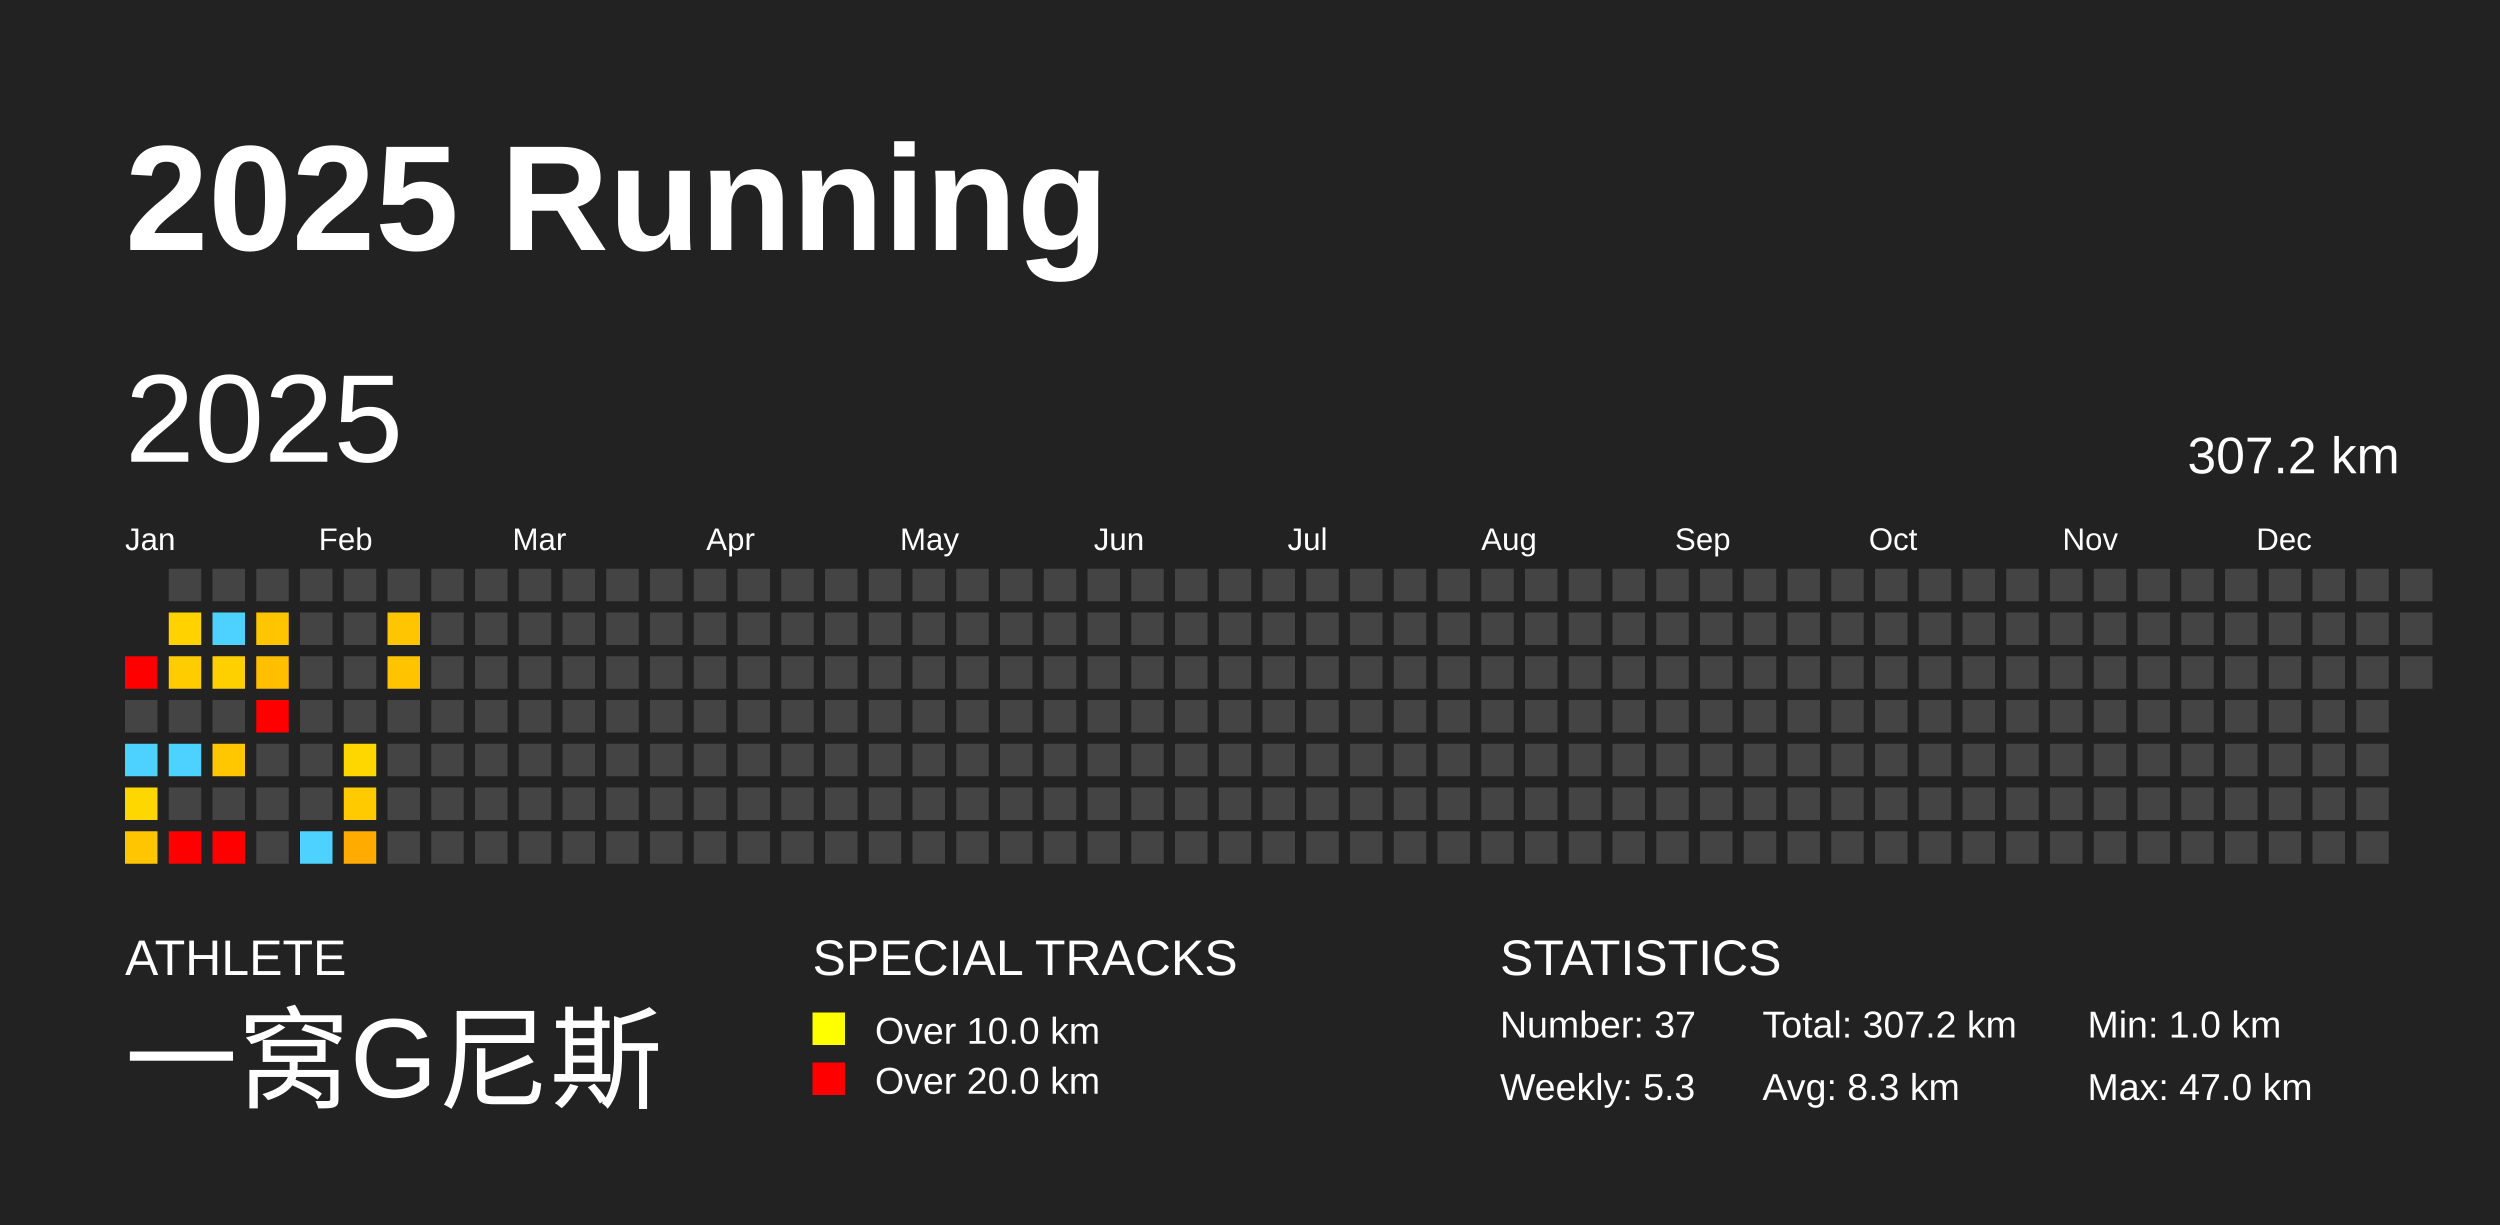
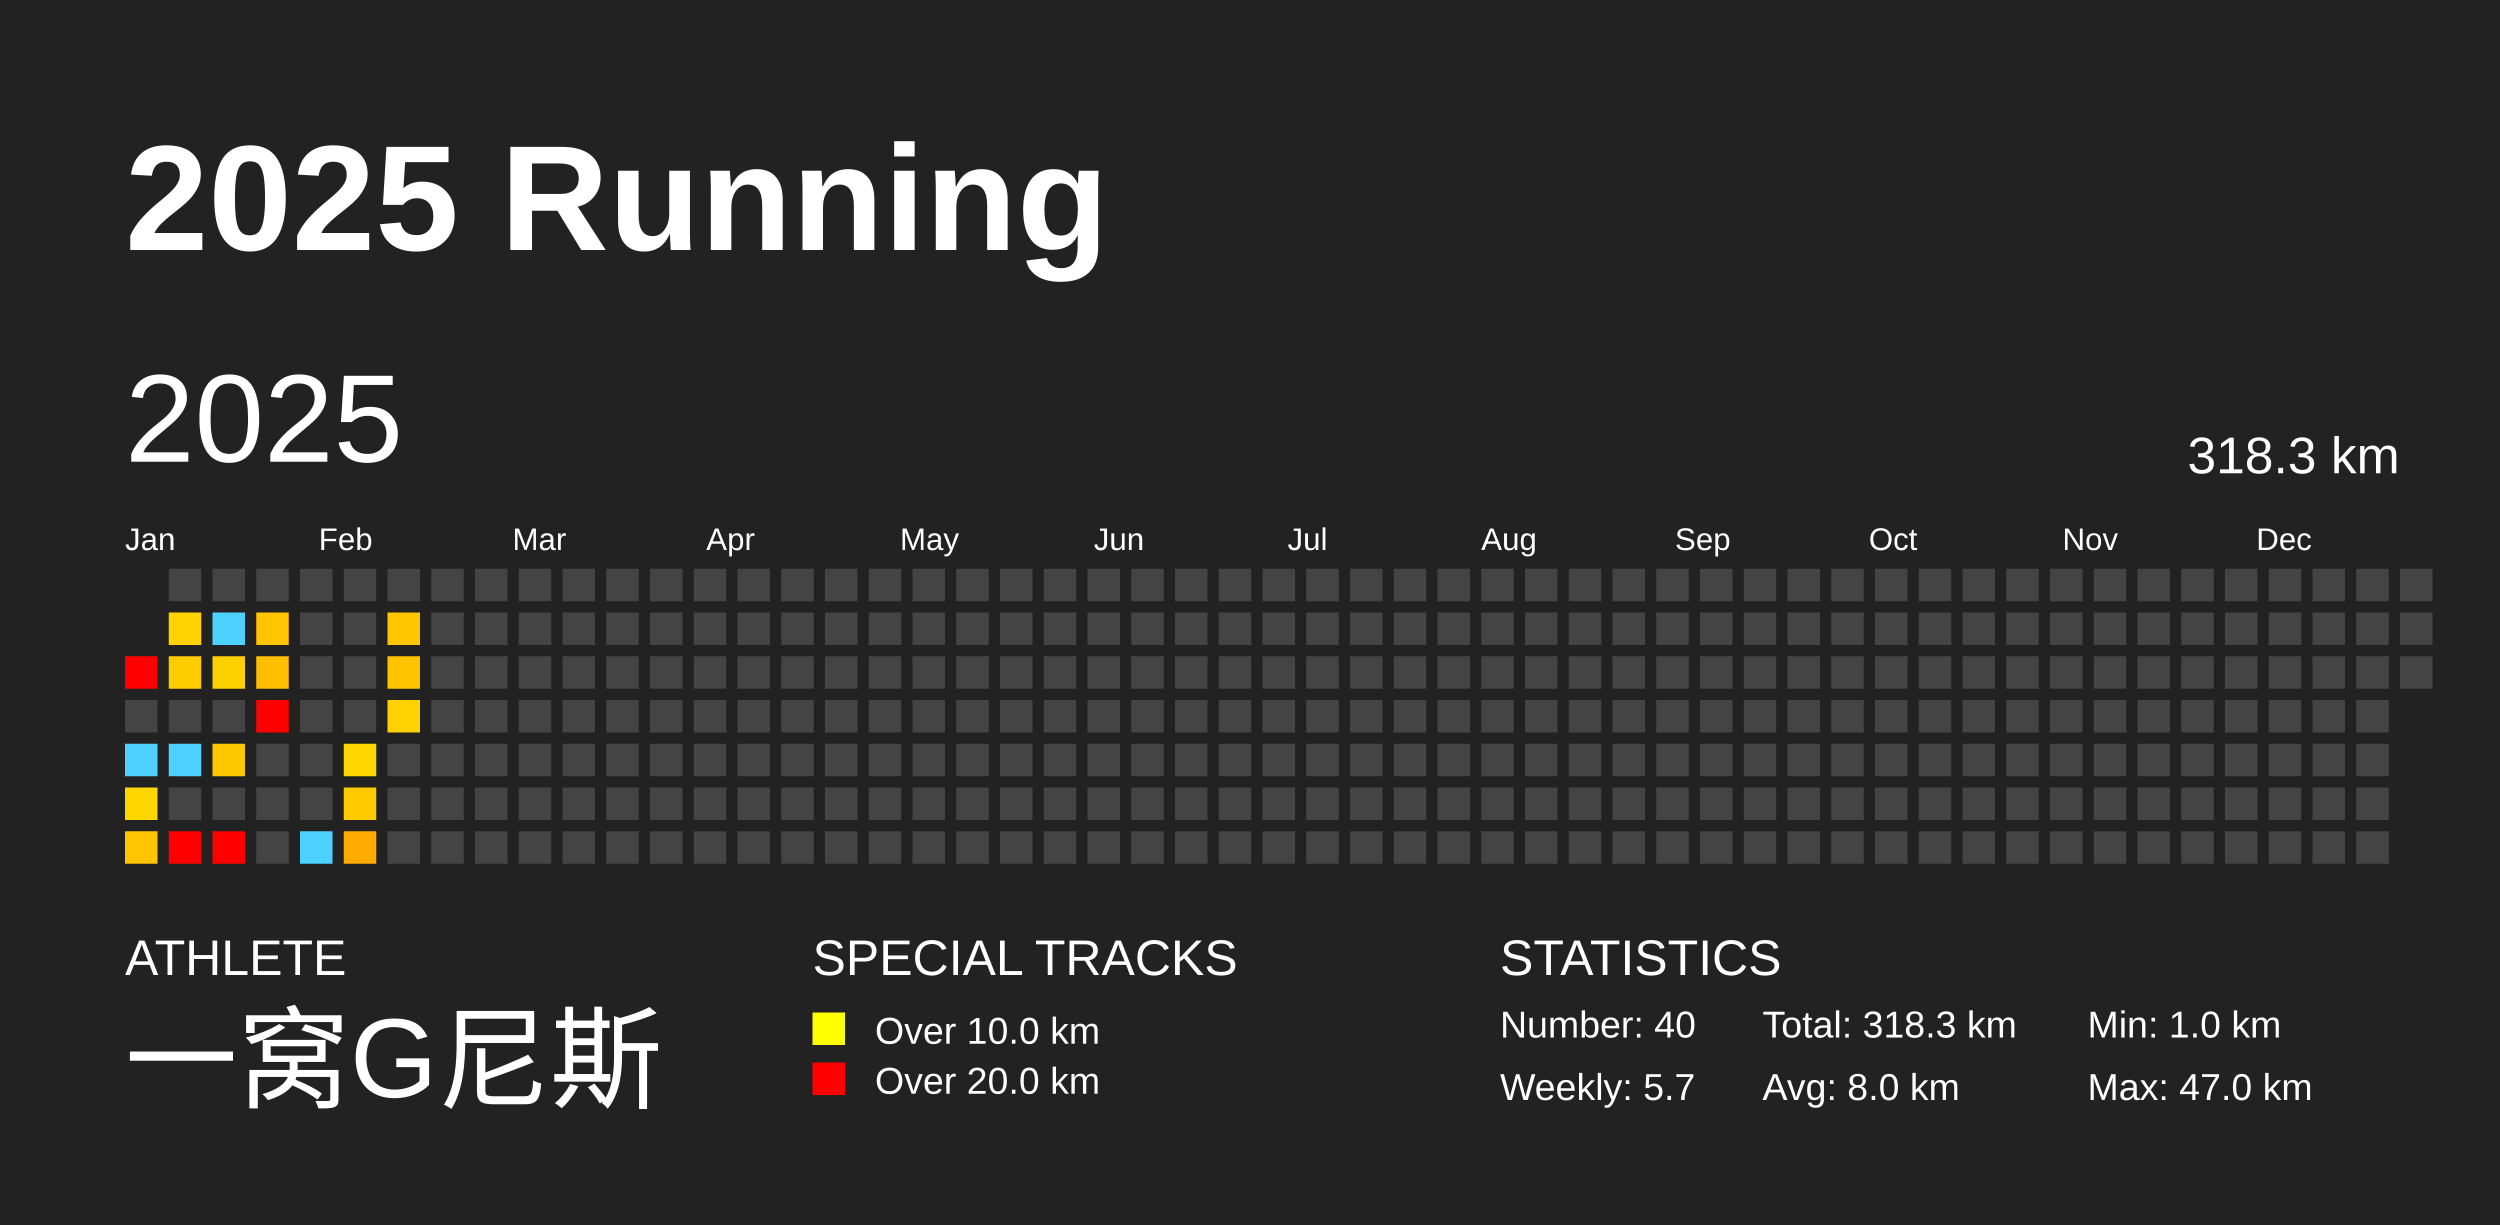
<svg xmlns="http://www.w3.org/2000/svg" baseProfile="full" height="98mm" version="1.1" viewBox="0,0,200,98" width="200mm">
  <defs />
  <rect fill="#222222" height="98" width="200" x="0" y="0" />
  <text fill="#FFFFFF" style="font-size:12px; font-family:Arial; font-weight:bold;" x="10" y="20">2025 Running</text>
  <text fill="#FFFFFF" style="font-size:4px; font-family:Arial" x="10" y="78">ATHLETE</text>
  <text fill="#FFFFFF" style="font-size:9px; font-family:Arial" x="10" y="88">一窝G尼斯</text>
  <text fill="#FFFFFF" style="font-size:4px; font-family:Arial" x="65" y="78">SPECIAL TRACKS</text>
  <rect fill="yellow" height="2.6" width="2.6" x="65" y="81" />
  <text fill="#FFFFFF" style="font-size:3px; font-family:Arial" x="70" y="83.5">Over 10.0 km</text>
  <rect fill="red" height="2.6" width="2.6" x="65" y="85" />
  <text fill="#FFFFFF" style="font-size:3px; font-family:Arial" x="70" y="87.5">Over 20.0 km</text>
  <text fill="#FFFFFF" style="font-size:4px; font-family:Arial" x="120" y="78">STATISTICS</text>
-   <text fill="#FFFFFF" style="font-size:3px; font-family:Arial" x="120" y="83">Number: 37</text>
-   <text fill="#FFFFFF" style="font-size:3px; font-family:Arial" x="120" y="88">Weekly: 5.3</text>
-   <text fill="#FFFFFF" style="font-size:3px; font-family:Arial" x="141" y="83">Total: 307.2 km</text>
-   <text fill="#FFFFFF" style="font-size:3px; font-family:Arial" x="141" y="88">Avg: 8.3 km</text>
+   <text fill="#FFFFFF" style="font-size:3px; font-family:Arial" x="120" y="83">Number: 40</text>
+   <text fill="#FFFFFF" style="font-size:3px; font-family:Arial" x="120" y="88">Weekly: 5.7</text>
+   <text fill="#FFFFFF" style="font-size:3px; font-family:Arial" x="141" y="83">Total: 318.3 km</text>
+   <text fill="#FFFFFF" style="font-size:3px; font-family:Arial" x="141" y="88">Avg: 8.0 km</text>
  <text fill="#FFFFFF" style="font-size:3px; font-family:Arial" x="167" y="83">Min: 1.0 km</text>
  <text fill="#FFFFFF" style="font-size:3px; font-family:Arial" x="167" y="88">Max: 47.0 km</text>
  <text dominant-baseline="hanging" fill="#FFFFFF" style="font-size:10.0px; font-family:Arial;" x="10" y="30">2025</text>
-   <text dominant-baseline="hanging" fill="#FFFFFF" style="font-size:4.125px; font-family:Arial;" x="175" y="35">307.2 km</text>
+   <text dominant-baseline="hanging" fill="#FFFFFF" style="font-size:4.125px; font-family:Arial;" x="175" y="35">318.3 km</text>
  <text fill="#FFFFFF" style="font-size:2.5px; font-family:Arial" x="10.0" y="44">Jan</text>
  <text fill="#FFFFFF" style="font-size:2.5px; font-family:Arial" x="25.5" y="44">Feb</text>
  <text fill="#FFFFFF" style="font-size:2.5px; font-family:Arial" x="41.0" y="44">Mar</text>
  <text fill="#FFFFFF" style="font-size:2.5px; font-family:Arial" x="56.5" y="44">Apr</text>
  <text fill="#FFFFFF" style="font-size:2.5px; font-family:Arial" x="72.0" y="44">May</text>
  <text fill="#FFFFFF" style="font-size:2.5px; font-family:Arial" x="87.5" y="44">Jun</text>
  <text fill="#FFFFFF" style="font-size:2.5px; font-family:Arial" x="103.0" y="44">Jul</text>
  <text fill="#FFFFFF" style="font-size:2.5px; font-family:Arial" x="118.5" y="44">Aug</text>
  <text fill="#FFFFFF" style="font-size:2.5px; font-family:Arial" x="134.0" y="44">Sep</text>
  <text fill="#FFFFFF" style="font-size:2.5px; font-family:Arial" x="149.5" y="44">Oct</text>
  <text fill="#FFFFFF" style="font-size:2.5px; font-family:Arial" x="165.0" y="44">Nov</text>
  <text fill="#FFFFFF" style="font-size:2.5px; font-family:Arial" x="180.5" y="44">Dec</text>
  <rect fill="red" height="2.6" width="2.6" x="10.0" y="52.5" />
  <rect fill="#444444" height="2.6" width="2.6" x="10.0" y="56.0" />
  <rect fill="#4dd2ff" height="2.6" width="2.6" x="10.0" y="59.5" />
  <rect fill="#ffd700" height="2.6" width="2.6" x="10.0" y="63.0" />
  <rect fill="#ffc500" height="2.6" width="2.6" x="10.0" y="66.5" />
  <rect fill="#444444" height="2.6" width="2.6" x="13.5" y="45.5" />
  <rect fill="#ffd200" height="2.6" width="2.6" x="13.5" y="49.0" />
  <rect fill="#ffcc00" height="2.6" width="2.6" x="13.5" y="52.5" />
  <rect fill="#444444" height="2.6" width="2.6" x="13.5" y="56.0" />
  <rect fill="#4dd2ff" height="2.6" width="2.6" x="13.5" y="59.5" />
  <rect fill="#444444" height="2.6" width="2.6" x="13.5" y="63.0" />
  <rect fill="red" height="2.6" width="2.6" x="13.5" y="66.5" />
  <rect fill="#444444" height="2.6" width="2.6" x="17.0" y="45.5" />
  <rect fill="#4dd2ff" height="2.6" width="2.6" x="17.0" y="49.0" />
  <rect fill="#ffd000" height="2.6" width="2.6" x="17.0" y="52.5" />
  <rect fill="#444444" height="2.6" width="2.6" x="17.0" y="56.0" />
  <rect fill="#ffc700" height="2.6" width="2.6" x="17.0" y="59.5" />
  <rect fill="#444444" height="2.6" width="2.6" x="17.0" y="63.0" />
  <rect fill="red" height="2.6" width="2.6" x="17.0" y="66.5" />
  <rect fill="#444444" height="2.6" width="2.6" x="20.5" y="45.5" />
  <rect fill="#ffc500" height="2.6" width="2.6" x="20.5" y="49.0" />
  <rect fill="#ffbf00" height="2.6" width="2.6" x="20.5" y="52.5" />
  <rect fill="red" height="2.6" width="2.6" x="20.5" y="56.0" />
  <rect fill="#444444" height="2.6" width="2.6" x="20.5" y="59.5" />
  <rect fill="#444444" height="2.6" width="2.6" x="20.5" y="63.0" />
  <rect fill="#444444" height="2.6" width="2.6" x="20.5" y="66.5" />
  <rect fill="#444444" height="2.6" width="2.6" x="24.0" y="45.5" />
  <rect fill="#444444" height="2.6" width="2.6" x="24.0" y="49.0" />
  <rect fill="#444444" height="2.6" width="2.6" x="24.0" y="52.5" />
  <rect fill="#444444" height="2.6" width="2.6" x="24.0" y="56.0" />
  <rect fill="#444444" height="2.6" width="2.6" x="24.0" y="59.5" />
  <rect fill="#444444" height="2.6" width="2.6" x="24.0" y="63.0" />
  <rect fill="#4dd2ff" height="2.6" width="2.6" x="24.0" y="66.5" />
  <rect fill="#444444" height="2.6" width="2.6" x="27.5" y="45.5" />
  <rect fill="#444444" height="2.6" width="2.6" x="27.5" y="49.0" />
  <rect fill="#444444" height="2.6" width="2.6" x="27.5" y="52.5" />
  <rect fill="#444444" height="2.6" width="2.6" x="27.5" y="56.0" />
  <rect fill="#ffd700" height="2.6" width="2.6" x="27.5" y="59.5" />
  <rect fill="#ffcb00" height="2.6" width="2.6" x="27.5" y="63.0" />
  <rect fill="#ffab00" height="2.6" width="2.6" x="27.5" y="66.5" />
  <rect fill="#444444" height="2.6" width="2.6" x="31.0" y="45.5" />
  <rect fill="#ffc500" height="2.6" width="2.6" x="31.0" y="49.0" />
  <rect fill="#ffc300" height="2.6" width="2.6" x="31.0" y="52.5" />
-   <rect fill="#444444" height="2.6" width="2.6" x="31.0" y="56.0" />
+   <rect fill="#ffd100" height="2.6" width="2.6" x="31.0" y="56.0" />
  <rect fill="#444444" height="2.6" width="2.6" x="31.0" y="59.5" />
  <rect fill="#444444" height="2.6" width="2.6" x="31.0" y="63.0" />
  <rect fill="#444444" height="2.6" width="2.6" x="31.0" y="66.5" />
  <rect fill="#444444" height="2.6" width="2.6" x="34.5" y="45.5" />
  <rect fill="#444444" height="2.6" width="2.6" x="34.5" y="49.0" />
  <rect fill="#444444" height="2.6" width="2.6" x="34.5" y="52.5" />
  <rect fill="#444444" height="2.6" width="2.6" x="34.5" y="56.0" />
  <rect fill="#444444" height="2.6" width="2.6" x="34.5" y="59.5" />
  <rect fill="#444444" height="2.6" width="2.6" x="34.5" y="63.0" />
  <rect fill="#444444" height="2.6" width="2.6" x="34.5" y="66.5" />
  <rect fill="#444444" height="2.6" width="2.6" x="38.0" y="45.5" />
  <rect fill="#444444" height="2.6" width="2.6" x="38.0" y="49.0" />
  <rect fill="#444444" height="2.6" width="2.6" x="38.0" y="52.5" />
  <rect fill="#444444" height="2.6" width="2.6" x="38.0" y="56.0" />
  <rect fill="#444444" height="2.6" width="2.6" x="38.0" y="59.5" />
  <rect fill="#444444" height="2.6" width="2.6" x="38.0" y="63.0" />
  <rect fill="#444444" height="2.6" width="2.6" x="38.0" y="66.5" />
  <rect fill="#444444" height="2.6" width="2.6" x="41.5" y="45.5" />
  <rect fill="#444444" height="2.6" width="2.6" x="41.5" y="49.0" />
  <rect fill="#444444" height="2.6" width="2.6" x="41.5" y="52.5" />
  <rect fill="#444444" height="2.6" width="2.6" x="41.5" y="56.0" />
  <rect fill="#444444" height="2.6" width="2.6" x="41.5" y="59.5" />
  <rect fill="#444444" height="2.6" width="2.6" x="41.5" y="63.0" />
  <rect fill="#444444" height="2.6" width="2.6" x="41.5" y="66.5" />
  <rect fill="#444444" height="2.6" width="2.6" x="45.0" y="45.5" />
  <rect fill="#444444" height="2.6" width="2.6" x="45.0" y="49.0" />
  <rect fill="#444444" height="2.6" width="2.6" x="45.0" y="52.5" />
  <rect fill="#444444" height="2.6" width="2.6" x="45.0" y="56.0" />
  <rect fill="#444444" height="2.6" width="2.6" x="45.0" y="59.5" />
  <rect fill="#444444" height="2.6" width="2.6" x="45.0" y="63.0" />
  <rect fill="#444444" height="2.6" width="2.6" x="45.0" y="66.5" />
  <rect fill="#444444" height="2.6" width="2.6" x="48.5" y="45.5" />
  <rect fill="#444444" height="2.6" width="2.6" x="48.5" y="49.0" />
  <rect fill="#444444" height="2.6" width="2.6" x="48.5" y="52.5" />
  <rect fill="#444444" height="2.6" width="2.6" x="48.5" y="56.0" />
  <rect fill="#444444" height="2.6" width="2.6" x="48.5" y="59.5" />
  <rect fill="#444444" height="2.6" width="2.6" x="48.5" y="63.0" />
  <rect fill="#444444" height="2.6" width="2.6" x="48.5" y="66.5" />
  <rect fill="#444444" height="2.6" width="2.6" x="52.0" y="45.5" />
  <rect fill="#444444" height="2.6" width="2.6" x="52.0" y="49.0" />
  <rect fill="#444444" height="2.6" width="2.6" x="52.0" y="52.5" />
  <rect fill="#444444" height="2.6" width="2.6" x="52.0" y="56.0" />
  <rect fill="#444444" height="2.6" width="2.6" x="52.0" y="59.5" />
  <rect fill="#444444" height="2.6" width="2.6" x="52.0" y="63.0" />
  <rect fill="#444444" height="2.6" width="2.6" x="52.0" y="66.5" />
  <rect fill="#444444" height="2.6" width="2.6" x="55.5" y="45.5" />
  <rect fill="#444444" height="2.6" width="2.6" x="55.5" y="49.0" />
  <rect fill="#444444" height="2.6" width="2.6" x="55.5" y="52.5" />
  <rect fill="#444444" height="2.6" width="2.6" x="55.5" y="56.0" />
  <rect fill="#444444" height="2.6" width="2.6" x="55.5" y="59.5" />
  <rect fill="#444444" height="2.6" width="2.6" x="55.5" y="63.0" />
  <rect fill="#444444" height="2.6" width="2.6" x="55.5" y="66.5" />
  <rect fill="#444444" height="2.6" width="2.6" x="59.0" y="45.5" />
  <rect fill="#444444" height="2.6" width="2.6" x="59.0" y="49.0" />
  <rect fill="#444444" height="2.6" width="2.6" x="59.0" y="52.5" />
  <rect fill="#444444" height="2.6" width="2.6" x="59.0" y="56.0" />
  <rect fill="#444444" height="2.6" width="2.6" x="59.0" y="59.5" />
  <rect fill="#444444" height="2.6" width="2.6" x="59.0" y="63.0" />
  <rect fill="#444444" height="2.6" width="2.6" x="59.0" y="66.5" />
  <rect fill="#444444" height="2.6" width="2.6" x="62.5" y="45.5" />
  <rect fill="#444444" height="2.6" width="2.6" x="62.5" y="49.0" />
  <rect fill="#444444" height="2.6" width="2.6" x="62.5" y="52.5" />
  <rect fill="#444444" height="2.6" width="2.6" x="62.5" y="56.0" />
  <rect fill="#444444" height="2.6" width="2.6" x="62.5" y="59.5" />
  <rect fill="#444444" height="2.6" width="2.6" x="62.5" y="63.0" />
  <rect fill="#444444" height="2.6" width="2.6" x="62.5" y="66.5" />
  <rect fill="#444444" height="2.6" width="2.6" x="66.0" y="45.5" />
  <rect fill="#444444" height="2.6" width="2.6" x="66.0" y="49.0" />
  <rect fill="#444444" height="2.6" width="2.6" x="66.0" y="52.5" />
  <rect fill="#444444" height="2.6" width="2.6" x="66.0" y="56.0" />
  <rect fill="#444444" height="2.6" width="2.6" x="66.0" y="59.5" />
  <rect fill="#444444" height="2.6" width="2.6" x="66.0" y="63.0" />
  <rect fill="#444444" height="2.6" width="2.6" x="66.0" y="66.5" />
  <rect fill="#444444" height="2.6" width="2.6" x="69.5" y="45.5" />
  <rect fill="#444444" height="2.6" width="2.6" x="69.5" y="49.0" />
  <rect fill="#444444" height="2.6" width="2.6" x="69.5" y="52.5" />
  <rect fill="#444444" height="2.6" width="2.6" x="69.5" y="56.0" />
  <rect fill="#444444" height="2.6" width="2.6" x="69.5" y="59.5" />
  <rect fill="#444444" height="2.6" width="2.6" x="69.5" y="63.0" />
  <rect fill="#444444" height="2.6" width="2.6" x="69.5" y="66.5" />
  <rect fill="#444444" height="2.6" width="2.6" x="73.0" y="45.5" />
  <rect fill="#444444" height="2.6" width="2.6" x="73.0" y="49.0" />
  <rect fill="#444444" height="2.6" width="2.6" x="73.0" y="52.5" />
  <rect fill="#444444" height="2.6" width="2.6" x="73.0" y="56.0" />
  <rect fill="#444444" height="2.6" width="2.6" x="73.0" y="59.5" />
  <rect fill="#444444" height="2.6" width="2.6" x="73.0" y="63.0" />
  <rect fill="#444444" height="2.6" width="2.6" x="73.0" y="66.5" />
  <rect fill="#444444" height="2.6" width="2.6" x="76.5" y="45.5" />
  <rect fill="#444444" height="2.6" width="2.6" x="76.5" y="49.0" />
  <rect fill="#444444" height="2.6" width="2.6" x="76.5" y="52.5" />
  <rect fill="#444444" height="2.6" width="2.6" x="76.5" y="56.0" />
  <rect fill="#444444" height="2.6" width="2.6" x="76.5" y="59.5" />
  <rect fill="#444444" height="2.6" width="2.6" x="76.5" y="63.0" />
  <rect fill="#444444" height="2.6" width="2.6" x="76.5" y="66.5" />
  <rect fill="#444444" height="2.6" width="2.6" x="80.0" y="45.5" />
  <rect fill="#444444" height="2.6" width="2.6" x="80.0" y="49.0" />
  <rect fill="#444444" height="2.6" width="2.6" x="80.0" y="52.5" />
  <rect fill="#444444" height="2.6" width="2.6" x="80.0" y="56.0" />
  <rect fill="#444444" height="2.6" width="2.6" x="80.0" y="59.5" />
  <rect fill="#444444" height="2.6" width="2.6" x="80.0" y="63.0" />
  <rect fill="#444444" height="2.6" width="2.6" x="80.0" y="66.5" />
  <rect fill="#444444" height="2.6" width="2.6" x="83.5" y="45.5" />
  <rect fill="#444444" height="2.6" width="2.6" x="83.5" y="49.0" />
  <rect fill="#444444" height="2.6" width="2.6" x="83.5" y="52.5" />
  <rect fill="#444444" height="2.6" width="2.6" x="83.5" y="56.0" />
  <rect fill="#444444" height="2.6" width="2.6" x="83.5" y="59.5" />
  <rect fill="#444444" height="2.6" width="2.6" x="83.5" y="63.0" />
  <rect fill="#444444" height="2.6" width="2.6" x="83.5" y="66.5" />
  <rect fill="#444444" height="2.6" width="2.6" x="87.0" y="45.5" />
  <rect fill="#444444" height="2.6" width="2.6" x="87.0" y="49.0" />
  <rect fill="#444444" height="2.6" width="2.6" x="87.0" y="52.5" />
  <rect fill="#444444" height="2.6" width="2.6" x="87.0" y="56.0" />
  <rect fill="#444444" height="2.6" width="2.6" x="87.0" y="59.5" />
  <rect fill="#444444" height="2.6" width="2.6" x="87.0" y="63.0" />
  <rect fill="#444444" height="2.6" width="2.6" x="87.0" y="66.5" />
  <rect fill="#444444" height="2.6" width="2.6" x="90.5" y="45.5" />
  <rect fill="#444444" height="2.6" width="2.6" x="90.5" y="49.0" />
  <rect fill="#444444" height="2.6" width="2.6" x="90.5" y="52.5" />
  <rect fill="#444444" height="2.6" width="2.6" x="90.5" y="56.0" />
  <rect fill="#444444" height="2.6" width="2.6" x="90.5" y="59.5" />
  <rect fill="#444444" height="2.6" width="2.6" x="90.5" y="63.0" />
  <rect fill="#444444" height="2.6" width="2.6" x="90.5" y="66.5" />
  <rect fill="#444444" height="2.6" width="2.6" x="94.0" y="45.5" />
  <rect fill="#444444" height="2.6" width="2.6" x="94.0" y="49.0" />
  <rect fill="#444444" height="2.6" width="2.6" x="94.0" y="52.5" />
  <rect fill="#444444" height="2.6" width="2.6" x="94.0" y="56.0" />
  <rect fill="#444444" height="2.6" width="2.6" x="94.0" y="59.5" />
  <rect fill="#444444" height="2.6" width="2.6" x="94.0" y="63.0" />
  <rect fill="#444444" height="2.6" width="2.6" x="94.0" y="66.5" />
  <rect fill="#444444" height="2.6" width="2.6" x="97.5" y="45.5" />
  <rect fill="#444444" height="2.6" width="2.6" x="97.5" y="49.0" />
  <rect fill="#444444" height="2.6" width="2.6" x="97.5" y="52.5" />
  <rect fill="#444444" height="2.6" width="2.6" x="97.5" y="56.0" />
  <rect fill="#444444" height="2.6" width="2.6" x="97.5" y="59.5" />
  <rect fill="#444444" height="2.6" width="2.6" x="97.5" y="63.0" />
  <rect fill="#444444" height="2.6" width="2.6" x="97.5" y="66.5" />
  <rect fill="#444444" height="2.6" width="2.6" x="101.0" y="45.5" />
  <rect fill="#444444" height="2.6" width="2.6" x="101.0" y="49.0" />
  <rect fill="#444444" height="2.6" width="2.6" x="101.0" y="52.5" />
  <rect fill="#444444" height="2.6" width="2.6" x="101.0" y="56.0" />
  <rect fill="#444444" height="2.6" width="2.6" x="101.0" y="59.5" />
  <rect fill="#444444" height="2.6" width="2.6" x="101.0" y="63.0" />
  <rect fill="#444444" height="2.6" width="2.6" x="101.0" y="66.5" />
  <rect fill="#444444" height="2.6" width="2.6" x="104.5" y="45.5" />
  <rect fill="#444444" height="2.6" width="2.6" x="104.5" y="49.0" />
  <rect fill="#444444" height="2.6" width="2.6" x="104.5" y="52.5" />
  <rect fill="#444444" height="2.6" width="2.6" x="104.5" y="56.0" />
  <rect fill="#444444" height="2.6" width="2.6" x="104.5" y="59.5" />
  <rect fill="#444444" height="2.6" width="2.6" x="104.5" y="63.0" />
  <rect fill="#444444" height="2.6" width="2.6" x="104.5" y="66.5" />
  <rect fill="#444444" height="2.6" width="2.6" x="108.0" y="45.5" />
  <rect fill="#444444" height="2.6" width="2.6" x="108.0" y="49.0" />
  <rect fill="#444444" height="2.6" width="2.6" x="108.0" y="52.5" />
  <rect fill="#444444" height="2.6" width="2.6" x="108.0" y="56.0" />
  <rect fill="#444444" height="2.6" width="2.6" x="108.0" y="59.5" />
  <rect fill="#444444" height="2.6" width="2.6" x="108.0" y="63.0" />
  <rect fill="#444444" height="2.6" width="2.6" x="108.0" y="66.5" />
  <rect fill="#444444" height="2.6" width="2.6" x="111.5" y="45.5" />
  <rect fill="#444444" height="2.6" width="2.6" x="111.5" y="49.0" />
  <rect fill="#444444" height="2.6" width="2.6" x="111.5" y="52.5" />
  <rect fill="#444444" height="2.6" width="2.6" x="111.5" y="56.0" />
  <rect fill="#444444" height="2.6" width="2.6" x="111.5" y="59.5" />
  <rect fill="#444444" height="2.6" width="2.6" x="111.5" y="63.0" />
  <rect fill="#444444" height="2.6" width="2.6" x="111.5" y="66.5" />
  <rect fill="#444444" height="2.6" width="2.6" x="115.0" y="45.5" />
  <rect fill="#444444" height="2.6" width="2.6" x="115.0" y="49.0" />
  <rect fill="#444444" height="2.6" width="2.6" x="115.0" y="52.5" />
  <rect fill="#444444" height="2.6" width="2.6" x="115.0" y="56.0" />
  <rect fill="#444444" height="2.6" width="2.6" x="115.0" y="59.5" />
  <rect fill="#444444" height="2.6" width="2.6" x="115.0" y="63.0" />
  <rect fill="#444444" height="2.6" width="2.6" x="115.0" y="66.5" />
  <rect fill="#444444" height="2.6" width="2.6" x="118.5" y="45.5" />
  <rect fill="#444444" height="2.6" width="2.6" x="118.5" y="49.0" />
  <rect fill="#444444" height="2.6" width="2.6" x="118.5" y="52.5" />
  <rect fill="#444444" height="2.6" width="2.6" x="118.5" y="56.0" />
  <rect fill="#444444" height="2.6" width="2.6" x="118.5" y="59.5" />
  <rect fill="#444444" height="2.6" width="2.6" x="118.5" y="63.0" />
  <rect fill="#444444" height="2.6" width="2.6" x="118.5" y="66.5" />
  <rect fill="#444444" height="2.6" width="2.6" x="122.0" y="45.5" />
  <rect fill="#444444" height="2.6" width="2.6" x="122.0" y="49.0" />
  <rect fill="#444444" height="2.6" width="2.6" x="122.0" y="52.5" />
  <rect fill="#444444" height="2.6" width="2.6" x="122.0" y="56.0" />
  <rect fill="#444444" height="2.6" width="2.6" x="122.0" y="59.5" />
  <rect fill="#444444" height="2.6" width="2.6" x="122.0" y="63.0" />
  <rect fill="#444444" height="2.6" width="2.6" x="122.0" y="66.5" />
  <rect fill="#444444" height="2.6" width="2.6" x="125.5" y="45.5" />
  <rect fill="#444444" height="2.6" width="2.6" x="125.5" y="49.0" />
  <rect fill="#444444" height="2.6" width="2.6" x="125.5" y="52.5" />
  <rect fill="#444444" height="2.6" width="2.6" x="125.5" y="56.0" />
  <rect fill="#444444" height="2.6" width="2.6" x="125.5" y="59.5" />
  <rect fill="#444444" height="2.6" width="2.6" x="125.5" y="63.0" />
  <rect fill="#444444" height="2.6" width="2.6" x="125.5" y="66.5" />
  <rect fill="#444444" height="2.6" width="2.6" x="129.0" y="45.5" />
  <rect fill="#444444" height="2.6" width="2.6" x="129.0" y="49.0" />
  <rect fill="#444444" height="2.6" width="2.6" x="129.0" y="52.5" />
  <rect fill="#444444" height="2.6" width="2.6" x="129.0" y="56.0" />
  <rect fill="#444444" height="2.6" width="2.6" x="129.0" y="59.5" />
  <rect fill="#444444" height="2.6" width="2.6" x="129.0" y="63.0" />
  <rect fill="#444444" height="2.6" width="2.6" x="129.0" y="66.5" />
  <rect fill="#444444" height="2.6" width="2.6" x="132.5" y="45.5" />
  <rect fill="#444444" height="2.6" width="2.6" x="132.5" y="49.0" />
  <rect fill="#444444" height="2.6" width="2.6" x="132.5" y="52.5" />
  <rect fill="#444444" height="2.6" width="2.6" x="132.5" y="56.0" />
  <rect fill="#444444" height="2.6" width="2.6" x="132.5" y="59.5" />
  <rect fill="#444444" height="2.6" width="2.6" x="132.5" y="63.0" />
  <rect fill="#444444" height="2.6" width="2.6" x="132.5" y="66.5" />
  <rect fill="#444444" height="2.6" width="2.6" x="136.0" y="45.5" />
  <rect fill="#444444" height="2.6" width="2.6" x="136.0" y="49.0" />
  <rect fill="#444444" height="2.6" width="2.6" x="136.0" y="52.5" />
  <rect fill="#444444" height="2.6" width="2.6" x="136.0" y="56.0" />
  <rect fill="#444444" height="2.6" width="2.6" x="136.0" y="59.5" />
  <rect fill="#444444" height="2.6" width="2.6" x="136.0" y="63.0" />
  <rect fill="#444444" height="2.6" width="2.6" x="136.0" y="66.5" />
  <rect fill="#444444" height="2.6" width="2.6" x="139.5" y="45.5" />
  <rect fill="#444444" height="2.6" width="2.6" x="139.5" y="49.0" />
  <rect fill="#444444" height="2.6" width="2.6" x="139.5" y="52.5" />
  <rect fill="#444444" height="2.6" width="2.6" x="139.5" y="56.0" />
  <rect fill="#444444" height="2.6" width="2.6" x="139.5" y="59.5" />
  <rect fill="#444444" height="2.6" width="2.6" x="139.5" y="63.0" />
  <rect fill="#444444" height="2.6" width="2.6" x="139.5" y="66.5" />
  <rect fill="#444444" height="2.6" width="2.6" x="143.0" y="45.5" />
  <rect fill="#444444" height="2.6" width="2.6" x="143.0" y="49.0" />
  <rect fill="#444444" height="2.6" width="2.6" x="143.0" y="52.5" />
  <rect fill="#444444" height="2.6" width="2.6" x="143.0" y="56.0" />
  <rect fill="#444444" height="2.6" width="2.6" x="143.0" y="59.5" />
  <rect fill="#444444" height="2.6" width="2.6" x="143.0" y="63.0" />
  <rect fill="#444444" height="2.6" width="2.6" x="143.0" y="66.5" />
  <rect fill="#444444" height="2.6" width="2.6" x="146.5" y="45.5" />
  <rect fill="#444444" height="2.6" width="2.6" x="146.5" y="49.0" />
  <rect fill="#444444" height="2.6" width="2.6" x="146.5" y="52.5" />
  <rect fill="#444444" height="2.6" width="2.6" x="146.5" y="56.0" />
  <rect fill="#444444" height="2.6" width="2.6" x="146.5" y="59.5" />
  <rect fill="#444444" height="2.6" width="2.6" x="146.5" y="63.0" />
  <rect fill="#444444" height="2.6" width="2.6" x="146.5" y="66.5" />
  <rect fill="#444444" height="2.6" width="2.6" x="150.0" y="45.5" />
  <rect fill="#444444" height="2.6" width="2.6" x="150.0" y="49.0" />
  <rect fill="#444444" height="2.6" width="2.6" x="150.0" y="52.5" />
  <rect fill="#444444" height="2.6" width="2.6" x="150.0" y="56.0" />
  <rect fill="#444444" height="2.6" width="2.6" x="150.0" y="59.5" />
  <rect fill="#444444" height="2.6" width="2.6" x="150.0" y="63.0" />
  <rect fill="#444444" height="2.6" width="2.6" x="150.0" y="66.5" />
  <rect fill="#444444" height="2.6" width="2.6" x="153.5" y="45.5" />
  <rect fill="#444444" height="2.6" width="2.6" x="153.5" y="49.0" />
  <rect fill="#444444" height="2.6" width="2.6" x="153.5" y="52.5" />
  <rect fill="#444444" height="2.6" width="2.6" x="153.5" y="56.0" />
  <rect fill="#444444" height="2.6" width="2.6" x="153.5" y="59.5" />
  <rect fill="#444444" height="2.6" width="2.6" x="153.5" y="63.0" />
  <rect fill="#444444" height="2.6" width="2.6" x="153.5" y="66.5" />
  <rect fill="#444444" height="2.6" width="2.6" x="157.0" y="45.5" />
  <rect fill="#444444" height="2.6" width="2.6" x="157.0" y="49.0" />
  <rect fill="#444444" height="2.6" width="2.6" x="157.0" y="52.5" />
  <rect fill="#444444" height="2.6" width="2.6" x="157.0" y="56.0" />
  <rect fill="#444444" height="2.6" width="2.6" x="157.0" y="59.5" />
  <rect fill="#444444" height="2.6" width="2.6" x="157.0" y="63.0" />
  <rect fill="#444444" height="2.6" width="2.6" x="157.0" y="66.5" />
  <rect fill="#444444" height="2.6" width="2.6" x="160.5" y="45.5" />
  <rect fill="#444444" height="2.6" width="2.6" x="160.5" y="49.0" />
  <rect fill="#444444" height="2.6" width="2.6" x="160.5" y="52.5" />
  <rect fill="#444444" height="2.6" width="2.6" x="160.5" y="56.0" />
  <rect fill="#444444" height="2.6" width="2.6" x="160.5" y="59.5" />
  <rect fill="#444444" height="2.6" width="2.6" x="160.5" y="63.0" />
  <rect fill="#444444" height="2.6" width="2.6" x="160.5" y="66.5" />
  <rect fill="#444444" height="2.6" width="2.6" x="164.0" y="45.5" />
  <rect fill="#444444" height="2.6" width="2.6" x="164.0" y="49.0" />
  <rect fill="#444444" height="2.6" width="2.6" x="164.0" y="52.5" />
  <rect fill="#444444" height="2.6" width="2.6" x="164.0" y="56.0" />
  <rect fill="#444444" height="2.6" width="2.6" x="164.0" y="59.5" />
  <rect fill="#444444" height="2.6" width="2.6" x="164.0" y="63.0" />
  <rect fill="#444444" height="2.6" width="2.6" x="164.0" y="66.5" />
  <rect fill="#444444" height="2.6" width="2.6" x="167.5" y="45.5" />
  <rect fill="#444444" height="2.6" width="2.6" x="167.5" y="49.0" />
  <rect fill="#444444" height="2.6" width="2.6" x="167.5" y="52.5" />
  <rect fill="#444444" height="2.6" width="2.6" x="167.5" y="56.0" />
  <rect fill="#444444" height="2.6" width="2.6" x="167.5" y="59.5" />
  <rect fill="#444444" height="2.6" width="2.6" x="167.5" y="63.0" />
  <rect fill="#444444" height="2.6" width="2.6" x="167.5" y="66.5" />
  <rect fill="#444444" height="2.6" width="2.6" x="171.0" y="45.5" />
  <rect fill="#444444" height="2.6" width="2.6" x="171.0" y="49.0" />
  <rect fill="#444444" height="2.6" width="2.6" x="171.0" y="52.5" />
  <rect fill="#444444" height="2.6" width="2.6" x="171.0" y="56.0" />
  <rect fill="#444444" height="2.6" width="2.6" x="171.0" y="59.5" />
  <rect fill="#444444" height="2.6" width="2.6" x="171.0" y="63.0" />
  <rect fill="#444444" height="2.6" width="2.6" x="171.0" y="66.5" />
  <rect fill="#444444" height="2.6" width="2.6" x="174.5" y="45.5" />
  <rect fill="#444444" height="2.6" width="2.6" x="174.5" y="49.0" />
  <rect fill="#444444" height="2.6" width="2.6" x="174.5" y="52.5" />
  <rect fill="#444444" height="2.6" width="2.6" x="174.5" y="56.0" />
  <rect fill="#444444" height="2.6" width="2.6" x="174.5" y="59.5" />
  <rect fill="#444444" height="2.6" width="2.6" x="174.5" y="63.0" />
  <rect fill="#444444" height="2.6" width="2.6" x="174.5" y="66.5" />
  <rect fill="#444444" height="2.6" width="2.6" x="178.0" y="45.5" />
  <rect fill="#444444" height="2.6" width="2.6" x="178.0" y="49.0" />
  <rect fill="#444444" height="2.6" width="2.6" x="178.0" y="52.5" />
  <rect fill="#444444" height="2.6" width="2.6" x="178.0" y="56.0" />
  <rect fill="#444444" height="2.6" width="2.6" x="178.0" y="59.5" />
  <rect fill="#444444" height="2.6" width="2.6" x="178.0" y="63.0" />
  <rect fill="#444444" height="2.6" width="2.6" x="178.0" y="66.5" />
  <rect fill="#444444" height="2.6" width="2.6" x="181.5" y="45.5" />
  <rect fill="#444444" height="2.6" width="2.6" x="181.5" y="49.0" />
  <rect fill="#444444" height="2.6" width="2.6" x="181.5" y="52.5" />
  <rect fill="#444444" height="2.6" width="2.6" x="181.5" y="56.0" />
  <rect fill="#444444" height="2.6" width="2.6" x="181.5" y="59.5" />
  <rect fill="#444444" height="2.6" width="2.6" x="181.5" y="63.0" />
  <rect fill="#444444" height="2.6" width="2.6" x="181.5" y="66.5" />
  <rect fill="#444444" height="2.6" width="2.6" x="185.0" y="45.5" />
  <rect fill="#444444" height="2.6" width="2.6" x="185.0" y="49.0" />
  <rect fill="#444444" height="2.6" width="2.6" x="185.0" y="52.5" />
  <rect fill="#444444" height="2.6" width="2.6" x="185.0" y="56.0" />
  <rect fill="#444444" height="2.6" width="2.6" x="185.0" y="59.5" />
  <rect fill="#444444" height="2.6" width="2.6" x="185.0" y="63.0" />
  <rect fill="#444444" height="2.6" width="2.6" x="185.0" y="66.5" />
  <rect fill="#444444" height="2.6" width="2.6" x="188.5" y="45.5" />
  <rect fill="#444444" height="2.6" width="2.6" x="188.5" y="49.0" />
  <rect fill="#444444" height="2.6" width="2.6" x="188.5" y="52.5" />
  <rect fill="#444444" height="2.6" width="2.6" x="188.5" y="56.0" />
  <rect fill="#444444" height="2.6" width="2.6" x="188.5" y="59.5" />
  <rect fill="#444444" height="2.6" width="2.6" x="188.5" y="63.0" />
  <rect fill="#444444" height="2.6" width="2.6" x="188.5" y="66.5" />
  <rect fill="#444444" height="2.6" width="2.6" x="192.0" y="45.5" />
  <rect fill="#444444" height="2.6" width="2.6" x="192.0" y="49.0" />
  <rect fill="#444444" height="2.6" width="2.6" x="192.0" y="52.5" />
</svg>
